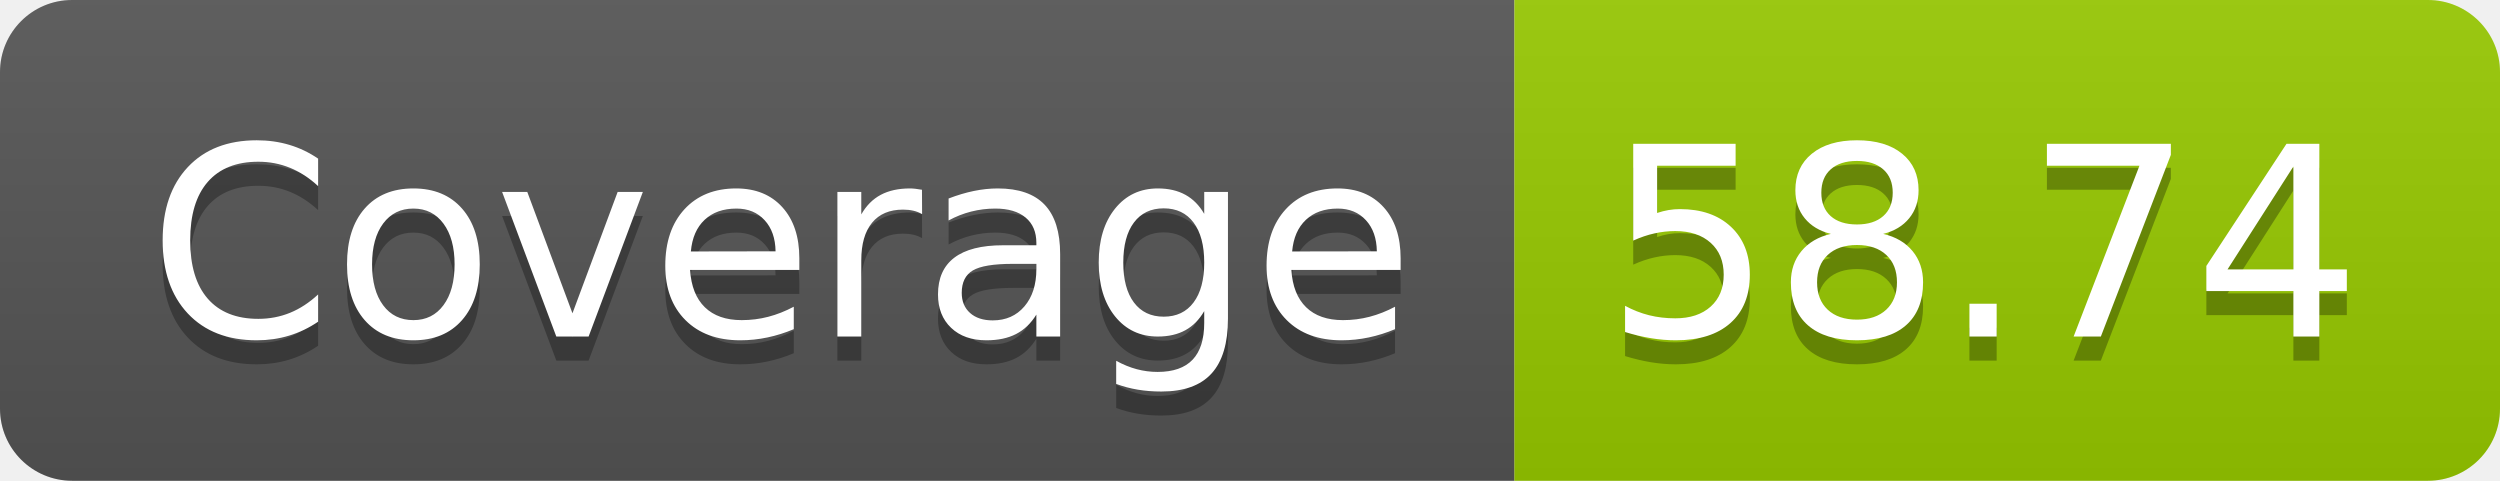
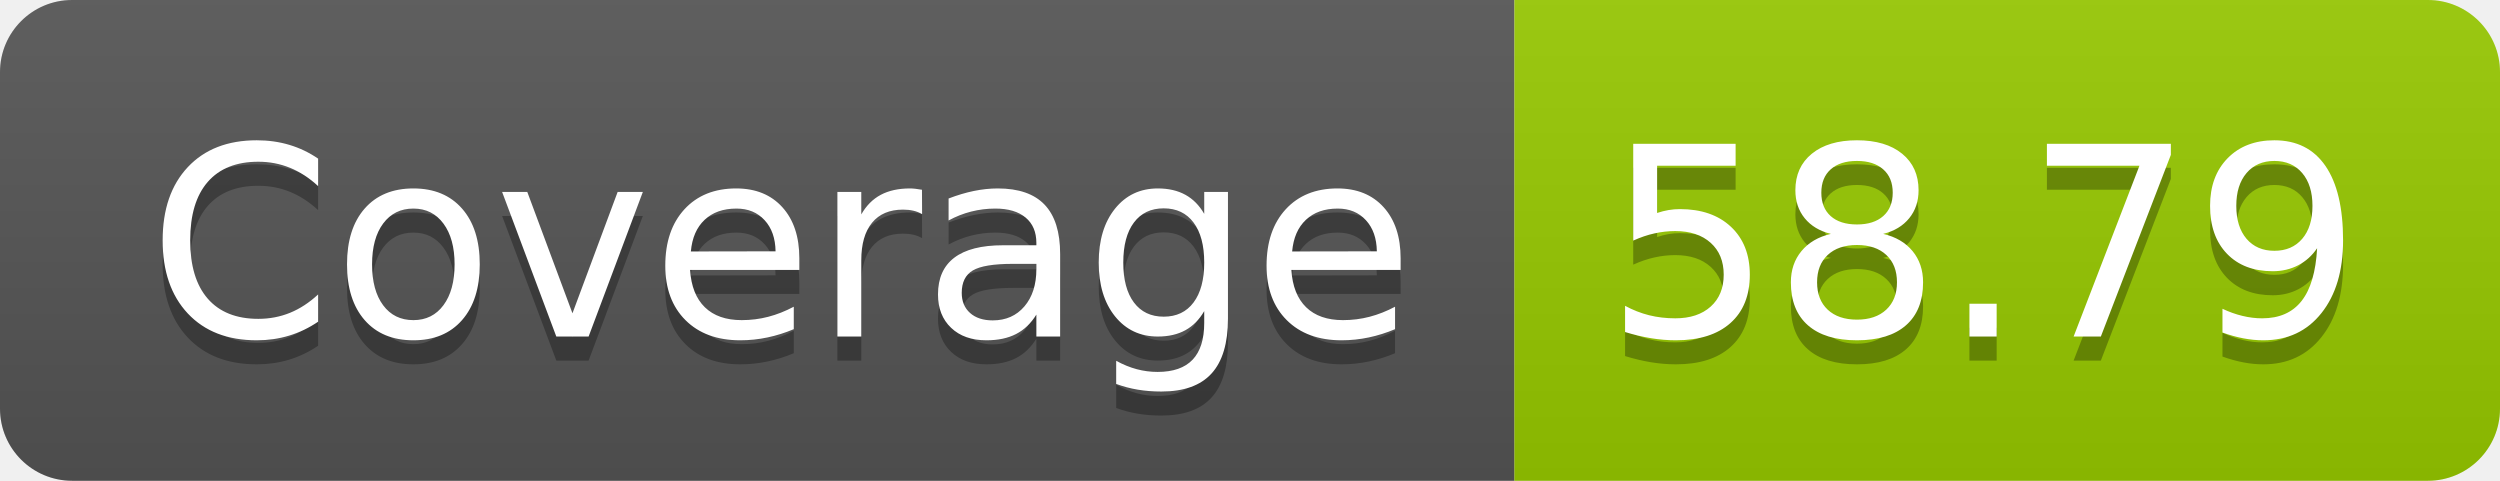
- <svg xmlns="http://www.w3.org/2000/svg" width="104" height="20" role="img" aria-label="Coverage: 58.74">
+ <svg xmlns="http://www.w3.org/2000/svg" width="104" height="20" role="img" aria-label="Coverage: 58.79">
  <linearGradient id="s" x2="0" y2="100%">
    <stop offset="0" stop-color="#bbb" stop-opacity=".1" />
    <stop offset="1" stop-opacity=".1" />
  </linearGradient>
  <clipPath id="r">
    <rect width="104" height="20" rx="3" fill="#fff" />
  </clipPath>
  <g clip-path="url(#r)">
    <rect width="63" height="20" fill="#555" />
    <rect x="63" width="41" height="20" fill="#97ca00" />
    <rect width="104" height="20" fill="url(#s)" />
  </g>
  <g fill="#fff" text-anchor="middle" font-family="Verdana,Geneva,DejaVu Sans,sans-serif" text-rendering="geometricPrecision" font-size="110">
    <text aria-hidden="true" x="325" y="150" fill="#010101" fill-opacity=".3" transform="scale(.1)" textLength="530">Coverage</text>
    <text x="325" y="140" transform="scale(.1)" fill="#fff" textLength="530">Coverage</text>
-     <text aria-hidden="true" x="825" y="150" fill="#010101" fill-opacity=".3" transform="scale(.1)" textLength="310">58.74</text>
-     <text x="825" y="140" transform="scale(.1)" fill="#fff" textLength="310">58.74</text>
+     <text aria-hidden="true" x="825" y="150" fill="#010101" fill-opacity=".3" transform="scale(.1)" textLength="310">58.79</text>
+     <text x="825" y="140" transform="scale(.1)" fill="#fff" textLength="310">58.79</text>
  </g>
</svg>
